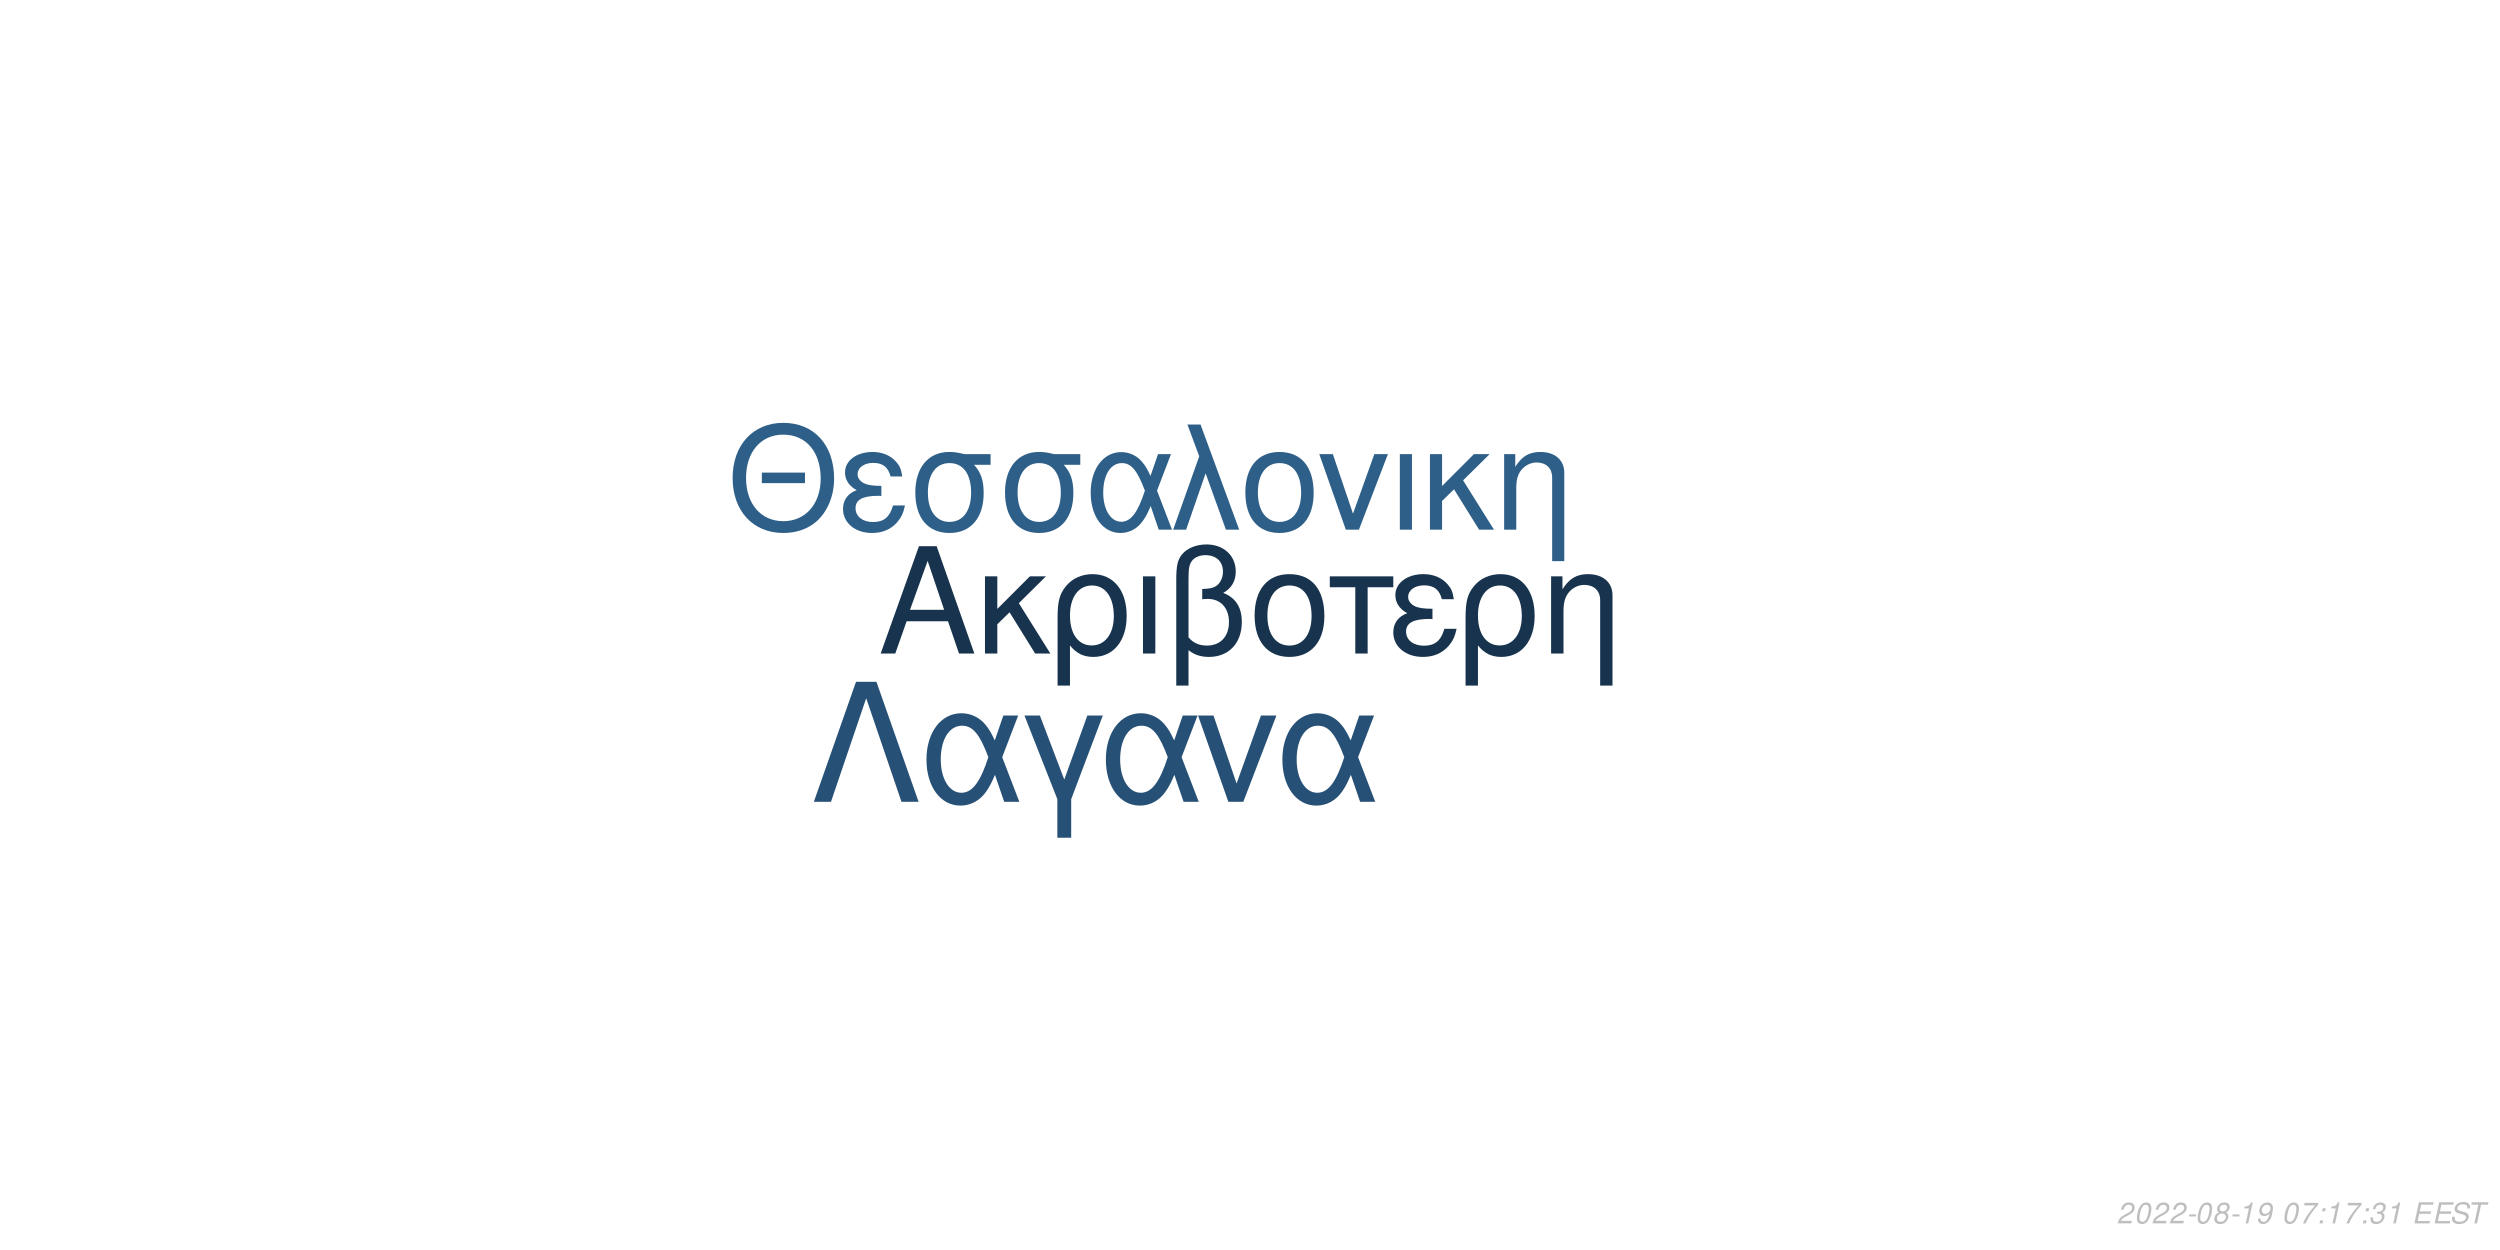
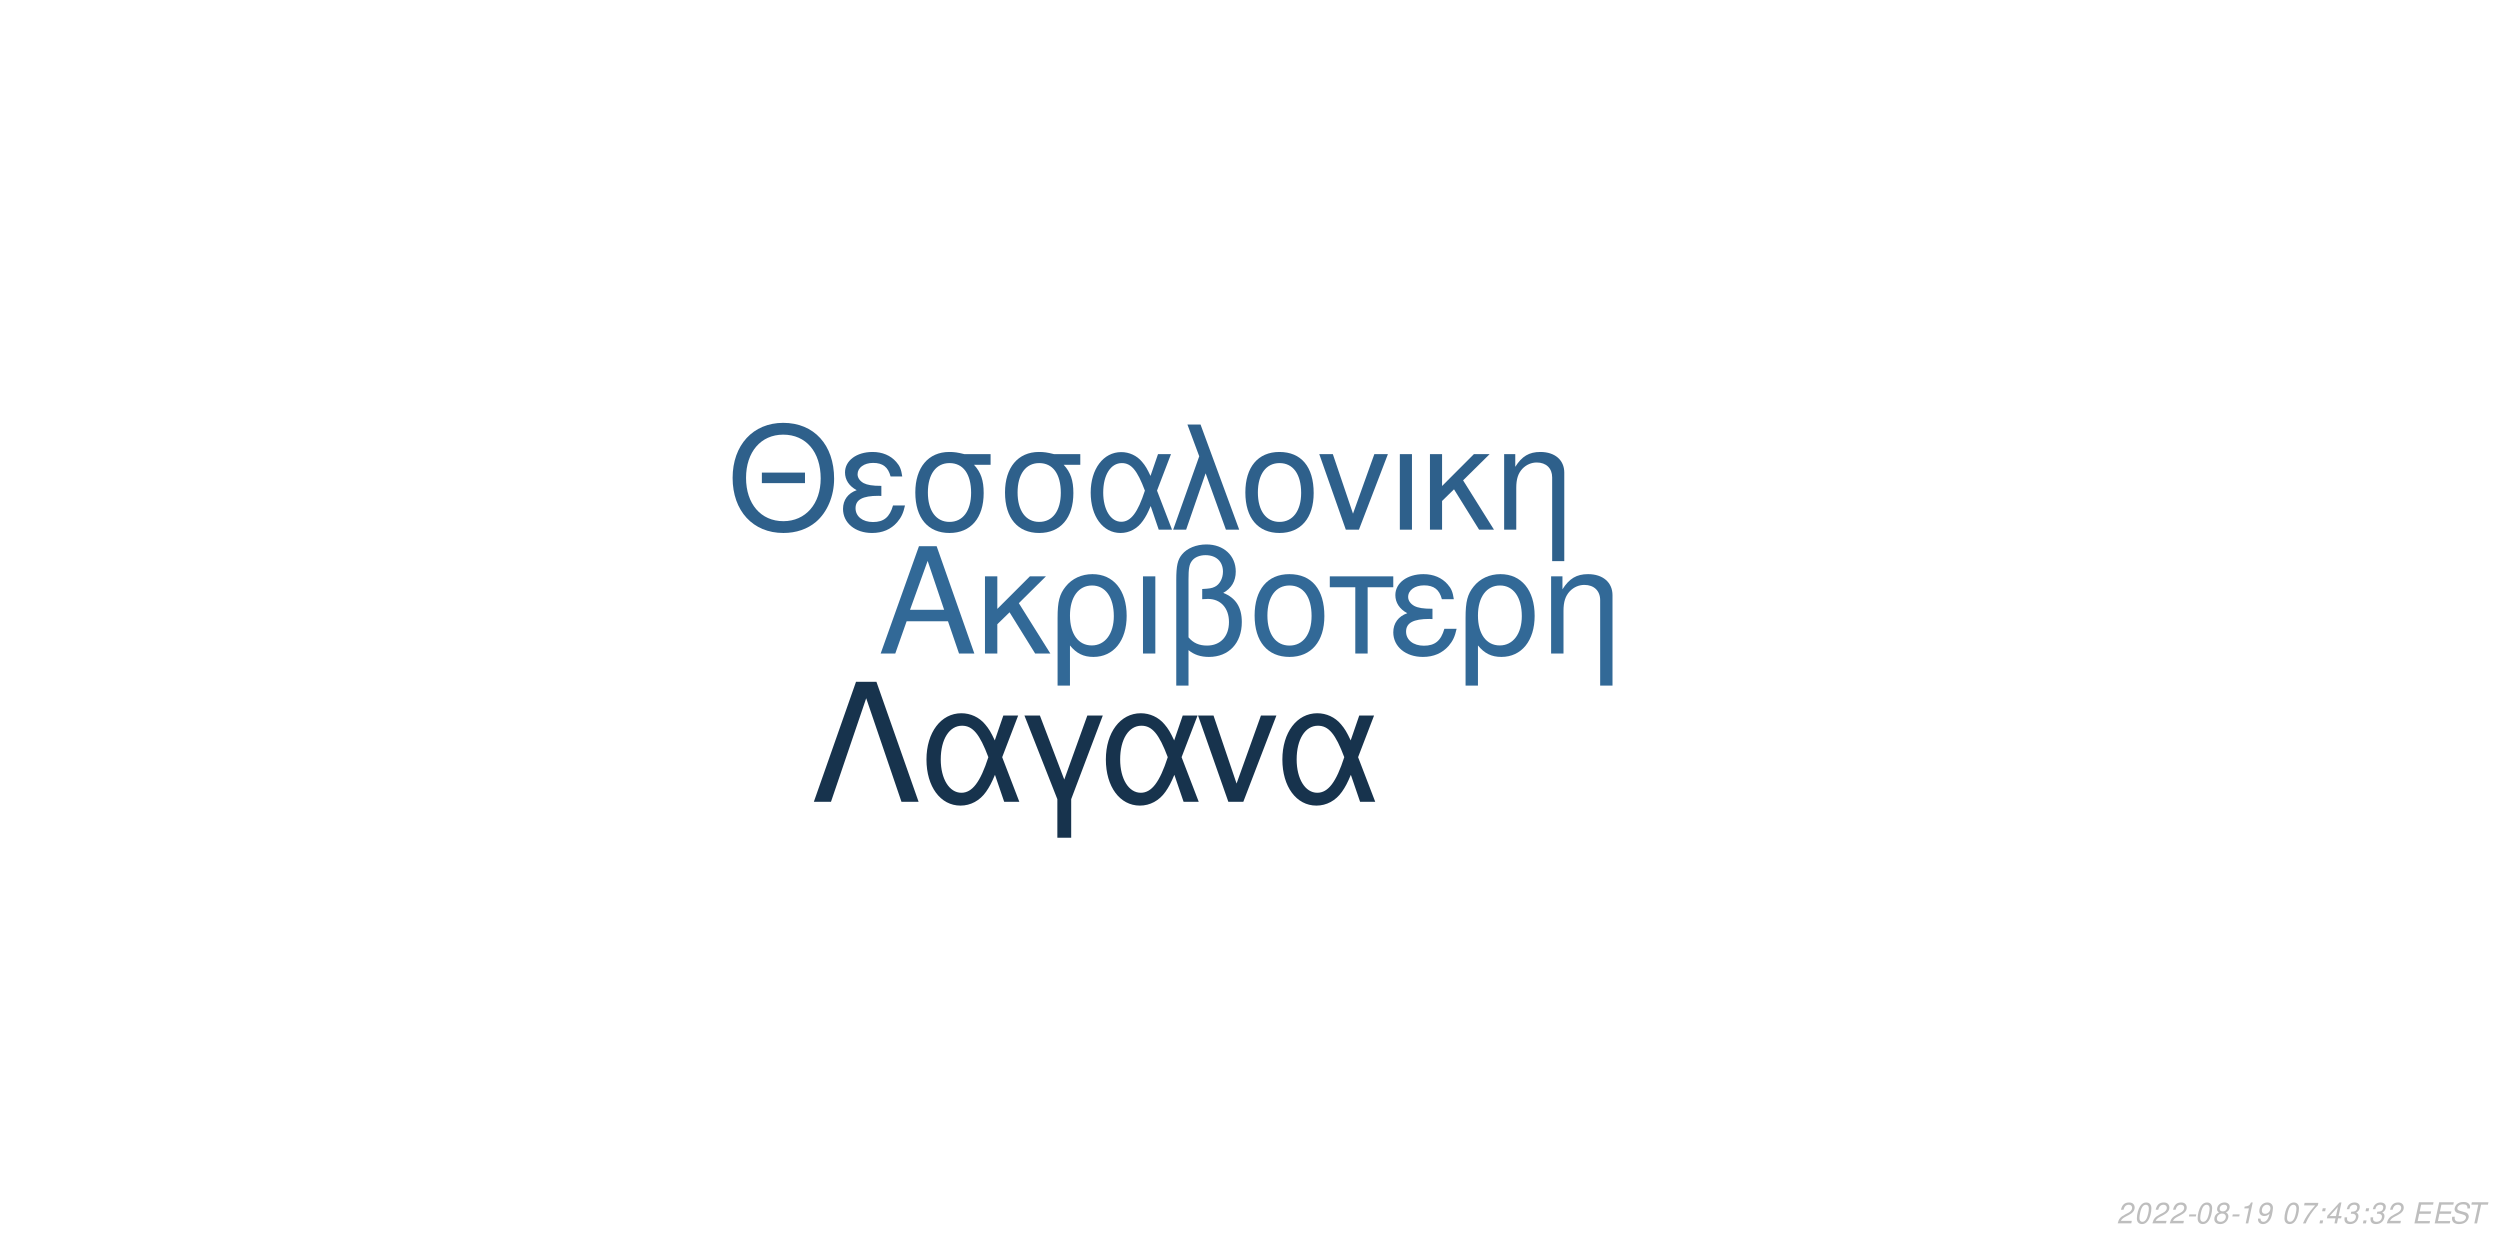
<svg xmlns="http://www.w3.org/2000/svg" xmlns:xlink="http://www.w3.org/1999/xlink" width="864pt" height="432pt" viewBox="0 0 864 432" version="1.1">
  <defs>
    <g>
      <symbol overflow="visible" id="glyph0-0">
        <path style="stroke:none;" d="" />
      </symbol>
      <symbol overflow="visible" id="glyph0-1">
        <path style="stroke:none;" d="M 24.125 -11.141 L 27.938 0 L 33.234 0 L 20.203 -37.094 L 14.094 -37.094 L 0.859 0 L 5.906 0 L 9.828 -11.141 Z M 22.797 -15.109 L 11 -15.109 L 17.094 -32.016 Z M 22.797 -15.109 " />
      </symbol>
      <symbol overflow="visible" id="glyph0-2">
        <path style="stroke:none;" d="M 7.172 -15.422 L 7.172 -26.672 L 2.906 -26.672 L 2.906 0 L 7.172 0 L 7.172 -10.125 L 11.406 -14.25 L 20.25 0 L 25.5 0 L 14.609 -17.406 L 23.969 -26.672 L 18.422 -26.672 Z M 7.172 -15.422 " />
      </symbol>
      <symbol overflow="visible" id="glyph0-3">
        <path style="stroke:none;" d="M 3 11.094 L 7.281 11.094 L 7.281 -2.797 C 9.516 -0.047 11.953 1.172 15.375 1.172 C 22.344 1.172 26.875 -4.422 26.875 -13.031 C 26.875 -21.891 22.297 -27.438 15.062 -27.438 C 11.297 -27.438 7.984 -25.906 5.797 -23.156 C 3.672 -20.516 3 -17.969 3 -12.359 Z M 14.906 -23.516 C 19.547 -23.516 22.438 -19.438 22.438 -12.922 C 22.438 -6.812 19.391 -2.797 14.812 -2.797 C 10.172 -2.797 7.281 -6.766 7.281 -13.125 C 7.281 -19.484 10.234 -23.516 14.906 -23.516 Z M 14.906 -23.516 " />
      </symbol>
      <symbol overflow="visible" id="glyph0-4">
        <path style="stroke:none;" d="M 3.516 0 L 7.781 0 L 7.781 -26.672 L 3.516 -26.672 Z M 3.516 0 " />
      </symbol>
      <symbol overflow="visible" id="glyph0-5">
        <path style="stroke:none;" d="M 4.016 11.094 L 8.25 11.094 L 8.25 -1.172 C 10.172 0.406 12.422 1.172 15.312 1.172 C 22.188 1.172 26.672 -3.609 26.672 -10.891 C 26.672 -15.984 24.578 -19.234 20.25 -20.969 C 23.109 -22.547 24.578 -25.031 24.578 -28.344 C 24.578 -33.844 20.406 -37.703 14.453 -37.703 C 10.938 -37.703 7.734 -36.391 6 -34.25 C 4.484 -32.422 4.016 -30.328 4.016 -25.391 Z M 8.25 -25.656 C 8.25 -29.359 8.5 -30.844 9.469 -32.062 C 10.375 -33.281 12.156 -34 14.094 -34 C 17.812 -34 20.156 -31.812 20.156 -28.297 C 20.156 -25.953 18.984 -23.812 17.297 -23.047 C 16.281 -22.547 15.469 -22.438 12.984 -22.297 L 12.984 -18.781 C 13.734 -18.828 14.344 -18.875 14.969 -18.875 C 19.344 -18.875 22.234 -15.719 22.234 -10.891 C 22.234 -5.906 19.281 -2.75 14.656 -2.75 C 11.953 -2.75 9.922 -3.609 8.25 -5.594 Z M 8.25 -25.656 " />
      </symbol>
      <symbol overflow="visible" id="glyph0-6">
        <path style="stroke:none;" d="M 14.094 -27.438 C 6.562 -27.438 2.094 -22.094 2.094 -13.125 C 2.094 -4.125 6.562 1.172 14.141 1.172 C 21.672 1.172 26.203 -4.172 26.203 -12.922 C 26.203 -22.188 21.828 -27.438 14.094 -27.438 Z M 14.141 -23.516 C 18.938 -23.516 21.781 -19.594 21.781 -12.984 C 21.781 -6.672 18.828 -2.75 14.141 -2.75 C 9.422 -2.75 6.516 -6.672 6.516 -13.125 C 6.516 -19.594 9.422 -23.516 14.141 -23.516 Z M 14.141 -23.516 " />
      </symbol>
      <symbol overflow="visible" id="glyph0-7">
        <path style="stroke:none;" d="M 7.891 0 L 12.156 0 L 12.156 -22.906 L 21.016 -22.906 L 21.016 -26.672 L -0.922 -26.672 L -0.922 -22.906 L 7.891 -22.906 Z M 7.891 0 " />
      </symbol>
      <symbol overflow="visible" id="glyph0-8">
        <path style="stroke:none;" d="M 14.562 -15.469 C 11.344 -15.469 9.562 -15.781 8.297 -16.438 C 6.922 -17.203 6.156 -18.328 6.156 -19.547 C 6.156 -21.891 8.453 -23.562 11.656 -23.562 C 15.062 -23.562 16.953 -22.094 17.812 -18.781 L 21.938 -18.781 C 21.578 -21.266 21.062 -22.5 19.797 -23.922 C 17.812 -26.203 14.906 -27.438 11.453 -27.438 C 5.797 -27.438 1.734 -24.375 1.734 -20.203 C 1.734 -17.609 3.156 -15.375 5.859 -13.938 C 2.797 -12.875 1.016 -10.484 1.016 -7.328 C 1.016 -2.391 5.297 1.172 11.25 1.172 C 14.969 1.172 17.906 -0.109 20.156 -2.641 C 21.578 -4.328 22.297 -5.797 22.906 -8.547 L 18.672 -8.547 C 17.5 -4.422 15.422 -2.703 11.609 -2.703 C 7.938 -2.703 5.438 -4.688 5.438 -7.578 C 5.438 -10.578 7.938 -11.953 13.484 -11.953 C 13.641 -11.953 14.094 -11.953 14.562 -11.906 Z M 14.562 -15.469 " />
      </symbol>
      <symbol overflow="visible" id="glyph0-9">
        <path style="stroke:none;" d="M 3.562 -26.672 L 3.562 0 L 7.844 0 L 7.844 -14.703 C 7.844 -17.906 8.5 -19.891 10.031 -21.531 C 11.406 -22.953 13.188 -23.719 15.062 -23.719 C 18.375 -23.719 20.516 -21.672 20.516 -18.469 L 20.516 11.094 L 24.781 11.094 L 24.781 -20.156 C 24.781 -24.578 21.469 -27.438 16.328 -27.438 C 12.359 -27.438 9.828 -25.906 7.484 -22.188 L 7.484 -26.672 Z M 3.562 -26.672 " />
      </symbol>
      <symbol overflow="visible" id="glyph1-0">
        <path style="stroke:none;" d="" />
      </symbol>
      <symbol overflow="visible" id="glyph1-1">
        <path style="stroke:none;" d="M 26.859 -19.734 L 11.953 -19.734 L 11.953 -16.094 L 26.859 -16.094 Z M 19.328 -36.922 C 8.922 -36.922 1.844 -29.25 1.844 -17.891 C 1.844 -6.484 8.875 1.141 19.391 1.141 C 23.812 1.141 27.703 -0.203 30.641 -2.688 C 34.578 -6.031 36.922 -11.656 36.922 -17.594 C 36.922 -29.297 30 -36.922 19.328 -36.922 Z M 19.328 -32.844 C 27.203 -32.844 32.281 -26.906 32.281 -17.688 C 32.281 -8.922 27.062 -2.938 19.391 -2.938 C 11.609 -2.938 6.484 -8.922 6.484 -17.891 C 6.484 -26.859 11.609 -32.844 19.328 -32.844 Z M 19.328 -32.844 " />
      </symbol>
      <symbol overflow="visible" id="glyph1-2">
        <path style="stroke:none;" d="M 14.25 -15.141 C 11.109 -15.141 9.375 -15.453 8.125 -16.094 C 6.781 -16.844 6.031 -17.938 6.031 -19.141 C 6.031 -21.422 8.266 -23.078 11.406 -23.078 C 14.75 -23.078 16.594 -21.625 17.438 -18.391 L 21.469 -18.391 C 21.125 -20.828 20.625 -22.031 19.391 -23.422 C 17.438 -25.656 14.594 -26.859 11.219 -26.859 C 5.688 -26.859 1.688 -23.875 1.688 -19.781 C 1.688 -17.234 3.094 -15.047 5.734 -13.656 C 2.734 -12.609 1 -10.266 1 -7.172 C 1 -2.344 5.188 1.141 11.016 1.141 C 14.656 1.141 17.547 -0.094 19.734 -2.594 C 21.125 -4.234 21.828 -5.688 22.422 -8.375 L 18.281 -8.375 C 17.141 -4.328 15.094 -2.641 11.359 -2.641 C 7.766 -2.641 5.328 -4.578 5.328 -7.422 C 5.328 -10.359 7.766 -11.703 13.203 -11.703 C 13.359 -11.703 13.797 -11.703 14.25 -11.656 Z M 14.25 -15.141 " />
      </symbol>
      <symbol overflow="visible" id="glyph1-3">
        <path style="stroke:none;" d="M 29 -26.109 L 19.938 -26.109 C 17.594 -26.703 16.438 -26.859 14.703 -26.859 C 7.469 -26.859 2.984 -21.469 2.984 -12.859 C 2.984 -4.031 7.375 1.141 14.797 1.141 C 22.172 1.141 26.609 -4.078 26.609 -12.656 C 26.609 -17.047 25.656 -19.828 23.266 -22.422 L 29 -22.422 Z M 14.797 -23.016 C 19.531 -23.016 22.266 -19.234 22.266 -12.75 C 22.266 -6.531 19.438 -2.688 14.797 -2.688 C 10.172 -2.688 7.328 -6.531 7.328 -12.859 C 7.328 -19.188 10.172 -23.016 14.797 -23.016 Z M 14.797 -23.016 " />
      </symbol>
      <symbol overflow="visible" id="glyph1-4">
        <path style="stroke:none;" d="M 29.344 -26.109 L 24.859 -26.109 L 22.266 -18.578 C 21.125 -21.031 20.484 -22.125 19.328 -23.469 C 17.547 -25.609 14.906 -26.812 12.156 -26.812 C 5.984 -26.812 1.594 -20.984 1.594 -12.812 C 1.594 -4.578 5.828 1.141 11.906 1.141 C 14.953 1.141 17.734 -0.344 19.625 -3.047 C 20.672 -4.531 21.281 -5.688 22.328 -8.172 L 25.109 0 L 29.703 0 L 24.516 -13.5 Z M 20.328 -13.5 C 17.891 -5.922 15.453 -2.734 12.156 -2.734 C 8.516 -2.734 5.922 -6.922 5.922 -12.812 C 5.922 -18.938 8.516 -23.016 12.359 -23.016 C 15.594 -23.016 17.688 -20.531 20.328 -13.5 Z M 20.328 -13.5 " />
      </symbol>
      <symbol overflow="visible" id="glyph1-5">
        <path style="stroke:none;" d="M 1.094 0 L 5.578 0 L 12.312 -19.484 L 19.328 0 L 23.922 0 L 10.562 -36.328 L 6.031 -36.328 L 10.109 -25.359 Z M 1.094 0 " />
      </symbol>
      <symbol overflow="visible" id="glyph1-6">
        <path style="stroke:none;" d="M 13.797 -26.859 C 6.422 -26.859 2.047 -21.625 2.047 -12.859 C 2.047 -4.031 6.422 1.141 13.859 1.141 C 21.234 1.141 25.656 -4.078 25.656 -12.656 C 25.656 -21.719 21.375 -26.859 13.797 -26.859 Z M 13.859 -23.016 C 18.531 -23.016 21.328 -19.188 21.328 -12.703 C 21.328 -6.531 18.438 -2.688 13.859 -2.688 C 9.219 -2.688 6.375 -6.531 6.375 -12.859 C 6.375 -19.188 9.219 -23.016 13.859 -23.016 Z M 13.859 -23.016 " />
      </symbol>
      <symbol overflow="visible" id="glyph1-7">
        <path style="stroke:none;" d="M 14.297 0 L 24.312 -26.109 L 19.625 -26.109 L 12.25 -5.531 L 5.281 -26.109 L 0.594 -26.109 L 9.766 0 Z M 14.297 0 " />
      </symbol>
      <symbol overflow="visible" id="glyph1-8">
        <path style="stroke:none;" d="M 3.438 0 L 7.625 0 L 7.625 -26.109 L 3.438 -26.109 Z M 3.438 0 " />
      </symbol>
      <symbol overflow="visible" id="glyph1-9">
        <path style="stroke:none;" d="M 7.031 -15.094 L 7.031 -26.109 L 2.844 -26.109 L 2.844 0 L 7.031 0 L 7.031 -9.922 L 11.156 -13.953 L 19.828 0 L 24.969 0 L 14.297 -17.047 L 23.469 -26.109 L 18.031 -26.109 Z M 7.031 -15.094 " />
      </symbol>
      <symbol overflow="visible" id="glyph1-10">
        <path style="stroke:none;" d="M 3.484 -26.109 L 3.484 0 L 7.672 0 L 7.672 -14.406 C 7.672 -17.547 8.328 -19.484 9.812 -21.078 C 11.156 -22.469 12.906 -23.219 14.75 -23.219 C 17.984 -23.219 20.078 -21.234 20.078 -18.094 L 20.078 10.859 L 24.266 10.859 L 24.266 -19.734 C 24.266 -24.062 21.031 -26.859 16 -26.859 C 12.109 -26.859 9.609 -25.359 7.328 -21.719 L 7.328 -26.109 Z M 3.484 -26.109 " />
      </symbol>
      <symbol overflow="visible" id="glyph2-0">
        <path style="stroke:none;" d="" />
      </symbol>
      <symbol overflow="visible" id="glyph2-1">
        <path style="stroke:none;" d="M 22.531 -41.484 L 15.484 -41.484 L 0.906 0 L 6.828 0 L 19 -35.797 L 31.188 0 L 37.109 0 Z M 22.531 -41.484 " />
      </symbol>
      <symbol overflow="visible" id="glyph2-2">
        <path style="stroke:none;" d="M 33.516 -29.812 L 28.391 -29.812 L 25.438 -21.219 C 24.125 -24.016 23.391 -25.266 22.078 -26.797 C 20.031 -29.25 17.016 -30.609 13.891 -30.609 C 6.828 -30.609 1.828 -23.953 1.828 -14.625 C 1.828 -5.234 6.656 1.312 13.594 1.312 C 17.078 1.312 20.266 -0.391 22.422 -3.469 C 23.609 -5.172 24.297 -6.484 25.5 -9.328 L 28.688 0 L 33.922 0 L 28 -15.422 Z M 23.219 -15.422 C 20.422 -6.766 17.641 -3.125 13.891 -3.125 C 9.734 -3.125 6.766 -7.906 6.766 -14.625 C 6.766 -21.625 9.734 -26.297 14.109 -26.297 C 17.812 -26.297 20.203 -23.453 23.219 -15.422 Z M 23.219 -15.422 " />
      </symbol>
      <symbol overflow="visible" id="glyph2-3">
        <path style="stroke:none;" d="M 12.062 12.406 L 16.844 12.406 L 16.844 -0.906 L 27.766 -29.812 L 22.422 -29.812 L 14.453 -7.688 L 6.031 -29.812 L 0.688 -29.812 L 12.062 -0.906 Z M 12.062 12.406 " />
      </symbol>
      <symbol overflow="visible" id="glyph2-4">
        <path style="stroke:none;" d="M 16.328 0 L 27.766 -29.812 L 22.422 -29.812 L 14 -6.312 L 6.031 -29.812 L 0.688 -29.812 L 11.156 0 Z M 16.328 0 " />
      </symbol>
      <symbol overflow="visible" id="glyph3-0">
        <path style="stroke:none;" d="" />
      </symbol>
      <symbol overflow="visible" id="glyph3-1">
        <path style="stroke:none;" d="M 5.234 -0.875 L 1.469 -0.875 C 1.641 -1.375 2.203 -1.891 3.109 -2.344 L 4.234 -2.938 C 5.562 -3.625 6.219 -4.469 6.219 -5.484 C 6.219 -5.938 6.062 -6.359 5.797 -6.656 C 5.469 -7.047 4.984 -7.234 4.312 -7.234 C 2.766 -7.234 1.891 -6.453 1.484 -4.734 L 2.375 -4.734 C 2.484 -5.188 2.609 -5.484 2.797 -5.75 C 3.094 -6.203 3.609 -6.453 4.188 -6.453 C 4.891 -6.453 5.344 -6.031 5.344 -5.375 C 5.344 -4.703 4.859 -4.094 4.016 -3.656 L 2.984 -3.125 C 1.234 -2.188 0.797 -1.656 0.344 -0.016 L 5.047 -0.016 Z M 5.234 -0.875 " />
      </symbol>
      <symbol overflow="visible" id="glyph3-2">
        <path style="stroke:none;" d="M 4.203 -7.234 C 3.375 -7.234 2.688 -6.812 2.125 -5.984 C 1.484 -5.047 0.984 -3.188 0.984 -1.734 C 0.984 -1.109 1.172 -0.562 1.484 -0.266 C 1.797 0.047 2.281 0.234 2.766 0.234 C 3.625 0.234 4.281 -0.156 4.859 -1.016 C 5.516 -1.953 6 -3.797 6 -5.266 C 6 -6.5 5.328 -7.234 4.203 -7.234 Z M 4.094 -6.453 C 4.734 -6.453 5.125 -5.984 5.125 -5.156 C 5.125 -4.203 4.781 -2.625 4.406 -1.812 C 3.984 -0.938 3.516 -0.547 2.875 -0.547 C 2.25 -0.547 1.875 -1.031 1.875 -1.828 C 1.875 -2.797 2.203 -4.344 2.594 -5.203 C 2.984 -6.047 3.453 -6.453 4.094 -6.453 Z M 4.094 -6.453 " />
      </symbol>
      <symbol overflow="visible" id="glyph3-3">
        <path style="stroke:none;" d="M 3.516 -3.125 L 1.125 -3.125 L 0.969 -2.406 L 3.359 -2.406 Z M 3.516 -3.125 " />
      </symbol>
      <symbol overflow="visible" id="glyph3-4">
        <path style="stroke:none;" d="M 4.766 -3.797 C 5.078 -3.969 5.234 -4.078 5.438 -4.234 C 5.812 -4.594 6.062 -5.172 6.062 -5.734 C 6.062 -6.625 5.344 -7.234 4.266 -7.234 C 2.812 -7.234 1.703 -6.219 1.703 -4.875 C 1.703 -4.406 1.875 -4.125 2.359 -3.812 C 1.297 -3.312 0.75 -2.516 0.75 -1.469 C 0.75 -0.438 1.547 0.234 2.812 0.234 C 3.656 0.234 4.359 -0.094 4.938 -0.734 C 5.359 -1.234 5.609 -1.859 5.609 -2.438 C 5.609 -3.047 5.312 -3.516 4.766 -3.797 Z M 4.109 -6.453 C 4.797 -6.453 5.188 -6.125 5.188 -5.578 C 5.188 -5.266 5.062 -4.922 4.859 -4.672 C 4.562 -4.312 4.188 -4.156 3.656 -4.156 C 2.984 -4.156 2.594 -4.453 2.594 -4.984 C 2.594 -5.859 3.203 -6.453 4.109 -6.453 Z M 3.453 -3.406 C 4.234 -3.406 4.734 -2.984 4.734 -2.312 C 4.734 -1.312 3.922 -0.547 2.875 -0.547 C 2.125 -0.547 1.625 -0.969 1.625 -1.625 C 1.625 -2.609 2.438 -3.406 3.453 -3.406 Z M 3.453 -3.406 " />
      </symbol>
      <symbol overflow="visible" id="glyph3-5">
        <path style="stroke:none;" d="M 3.703 -5.188 L 2.594 0 L 3.469 0 L 5.016 -7.234 L 4.438 -7.234 C 3.906 -6.156 3.688 -6.016 2.234 -5.812 L 2.109 -5.188 Z M 3.703 -5.188 " />
      </symbol>
      <symbol overflow="visible" id="glyph3-6">
        <path style="stroke:none;" d="M 0.844 -1.656 C 0.844 -1.547 0.844 -1.438 0.844 -1.375 C 0.844 -0.406 1.531 0.234 2.578 0.234 C 3.203 0.234 3.766 0.016 4.297 -0.438 C 4.938 -1 5.312 -1.656 5.594 -2.719 C 5.844 -3.672 6.016 -4.766 6.016 -5.375 C 6.016 -5.844 5.844 -6.328 5.547 -6.656 C 5.203 -7.031 4.703 -7.234 4.062 -7.234 C 2.516 -7.234 1.297 -5.938 1.297 -4.266 C 1.297 -3.203 1.984 -2.547 3.047 -2.547 C 3.484 -2.547 3.953 -2.672 4.281 -2.891 C 4.406 -2.984 4.547 -3.078 4.828 -3.344 C 4.438 -1.484 3.703 -0.547 2.703 -0.547 C 2.109 -0.547 1.719 -0.938 1.719 -1.547 L 1.719 -1.656 Z M 3.953 -6.453 C 4.625 -6.453 5.141 -5.953 5.141 -5.281 C 5.141 -4.188 4.312 -3.312 3.297 -3.312 C 2.594 -3.312 2.172 -3.734 2.172 -4.453 C 2.172 -5.562 2.984 -6.453 3.953 -6.453 Z M 3.953 -6.453 " />
      </symbol>
      <symbol overflow="visible" id="glyph3-7">
        <path style="stroke:none;" d="" />
      </symbol>
      <symbol overflow="visible" id="glyph3-8">
        <path style="stroke:none;" d="M 6.703 -7.094 L 1.953 -7.094 L 1.766 -6.219 L 5.594 -6.219 C 3.344 -3.688 2.266 -2.109 1.375 0 L 2.344 0 C 3.031 -1.906 4.828 -4.594 6.547 -6.281 Z M 6.703 -7.094 " />
      </symbol>
      <symbol overflow="visible" id="glyph3-9">
        <path style="stroke:none;" d="M 2.359 -1.031 L 1.312 -1.031 L 1.094 0 L 2.141 0 Z M 3.266 -5.234 L 2.219 -5.234 L 2 -4.203 L 3.047 -4.203 Z M 3.266 -5.234 " />
      </symbol>
      <symbol overflow="visible" id="glyph3-10">
+         <path style="stroke:none;" d="M 3.625 -1.75 L 3.266 0 L 4.141 0 L 4.516 -1.75 L 5.562 -1.75 L 5.734 -2.531 L 4.688 -2.531 L 5.688 -7.234 L 5.016 -7.234 L 0.844 -2.672 L 0.641 -1.75 Z M 3.797 -2.531 L 1.594 -2.531 L 4.469 -5.703 Z M 3.797 -2.531 " />
+       </symbol>
+       <symbol overflow="visible" id="glyph3-11">
        <path style="stroke:none;" d="M 2.922 -3.312 C 3.125 -3.344 3.234 -3.344 3.375 -3.344 C 4.203 -3.344 4.688 -3 4.688 -2.406 C 4.688 -1.312 3.906 -0.547 2.781 -0.547 C 2.047 -0.547 1.594 -0.938 1.594 -1.562 C 1.594 -1.719 1.609 -1.844 1.656 -2.094 L 0.766 -2.094 C 0.734 -1.797 0.719 -1.641 0.719 -1.469 C 0.719 -0.375 1.406 0.234 2.641 0.234 C 3.547 0.234 4.297 -0.078 4.812 -0.656 C 5.266 -1.156 5.562 -1.875 5.562 -2.547 C 5.562 -3.125 5.344 -3.453 4.797 -3.734 C 5.641 -4.234 6.016 -4.844 6.016 -5.734 C 6.016 -6.656 5.312 -7.234 4.203 -7.234 C 3.375 -7.234 2.672 -6.938 2.188 -6.375 C 1.891 -6.031 1.703 -5.641 1.516 -4.906 L 2.391 -4.906 C 2.5 -5.359 2.594 -5.594 2.734 -5.812 C 3.047 -6.234 3.516 -6.453 4.078 -6.453 C 4.734 -6.453 5.141 -6.125 5.141 -5.578 C 5.141 -5.188 5.016 -4.797 4.797 -4.547 C 4.516 -4.234 4 -4.062 3.266 -4.062 L 3.078 -4.062 Z M 2.922 -3.312 " />
      </symbol>
-       <symbol overflow="visible" id="glyph3-11">
+       <symbol overflow="visible" id="glyph3-12">
        <path style="stroke:none;" d="M 2.547 -3.312 L 6.5 -3.312 L 6.688 -4.141 L 2.719 -4.141 L 3.219 -6.469 L 7.344 -6.469 L 7.516 -7.297 L 2.453 -7.297 L 0.906 0 L 6.125 0 L 6.297 -0.812 L 2.016 -0.812 Z M 2.547 -3.312 " />
      </symbol>
-       <symbol overflow="visible" id="glyph3-12">
+       <symbol overflow="visible" id="glyph3-13">
        <path style="stroke:none;" d="M 7.062 -5.156 C 7.125 -5.438 7.141 -5.562 7.141 -5.703 C 7.141 -6.156 6.938 -6.594 6.594 -6.891 C 6.188 -7.25 5.656 -7.406 4.875 -7.406 C 3.844 -7.406 3.047 -7.125 2.5 -6.562 C 2.094 -6.141 1.781 -5.438 1.781 -4.922 C 1.781 -4.297 2.219 -3.766 2.891 -3.562 L 4.594 -3.094 C 5.406 -2.859 5.734 -2.578 5.734 -2.094 C 5.734 -1.781 5.547 -1.406 5.266 -1.141 C 4.844 -0.766 4.266 -0.578 3.453 -0.578 C 2.328 -0.578 1.812 -0.984 1.812 -1.906 C 1.812 -2.047 1.812 -2.125 1.844 -2.312 L 0.984 -2.312 C 0.906 -2.062 0.891 -1.906 0.891 -1.688 C 0.891 -0.484 1.797 0.234 3.297 0.234 C 4.359 0.234 5.234 -0.062 5.812 -0.609 C 6.344 -1.078 6.688 -1.797 6.688 -2.375 C 6.688 -2.641 6.609 -2.906 6.453 -3.156 C 6.234 -3.5 5.938 -3.703 5.469 -3.828 L 3.75 -4.312 C 2.984 -4.547 2.734 -4.734 2.734 -5.188 C 2.734 -5.547 2.875 -5.844 3.188 -6.109 C 3.547 -6.438 4.031 -6.594 4.703 -6.594 C 5.266 -6.594 5.688 -6.484 5.906 -6.297 C 6.094 -6.125 6.219 -5.797 6.219 -5.516 C 6.219 -5.422 6.203 -5.344 6.188 -5.156 Z M 7.062 -5.156 " />
      </symbol>
-       <symbol overflow="visible" id="glyph3-13">
+       <symbol overflow="visible" id="glyph3-14">
        <path style="stroke:none;" d="M 4.938 -6.469 L 7.312 -6.469 L 7.484 -7.297 L 1.75 -7.297 L 1.578 -6.469 L 3.984 -6.469 L 2.609 0 L 3.547 0 Z M 4.938 -6.469 " />
      </symbol>
    </g>
  </defs>
  <g id="surface1">
    <rect x="0" y="0" width="864" height="432" style="fill:rgb(100%,100%,100%);fill-opacity:1;stroke:none;" />
-     <g style="fill:rgb(9.02%,20%,30.196%);fill-opacity:1;">
+     <g style="fill:rgb(19.608%,41.176%,59.216%);fill-opacity:1;">
      <use xlink:href="#glyph0-1" x="303.5" y="225.861" />
      <use xlink:href="#glyph0-2" x="337.5" y="225.861" />
      <use xlink:href="#glyph0-3" x="362.5" y="225.861" />
      <use xlink:href="#glyph0-4" x="391.5" y="225.861" />
      <use xlink:href="#glyph0-5" x="402.5" y="225.861" />
      <use xlink:href="#glyph0-6" x="431.5" y="225.861" />
      <use xlink:href="#glyph0-7" x="460.5" y="225.861" />
      <use xlink:href="#glyph0-8" x="480.5" y="225.861" />
      <use xlink:href="#glyph0-3" x="503.5" y="225.861" />
      <use xlink:href="#glyph0-9" x="532.5" y="225.861" />
    </g>
-     <g style="fill:rgb(17.647%,37.255%,53.333%);fill-opacity:1;">
+     <g style="fill:rgb(18.039%,37.647%,54.51%);fill-opacity:1;">
      <use xlink:href="#glyph1-1" x="251.348" y="183.058" />
      <use xlink:href="#glyph1-2" x="290.348" y="183.058" />
      <use xlink:href="#glyph1-3" x="313.348" y="183.058" />
      <use xlink:href="#glyph1-3" x="344.348" y="183.058" />
      <use xlink:href="#glyph1-4" x="375.348" y="183.058" />
      <use xlink:href="#glyph1-5" x="404.348" y="183.058" />
      <use xlink:href="#glyph1-6" x="428.348" y="183.058" />
      <use xlink:href="#glyph1-7" x="455.348" y="183.058" />
      <use xlink:href="#glyph1-8" x="480.348" y="183.058" />
      <use xlink:href="#glyph1-9" x="491.348" y="183.058" />
      <use xlink:href="#glyph1-10" x="516.348" y="183.058" />
    </g>
-     <g style="fill:rgb(14.902%,31.373%,45.882%);fill-opacity:1;">
+     <g style="fill:rgb(9.02%,20%,30.196%);fill-opacity:1;">
      <use xlink:href="#glyph2-1" x="280.359" y="277.105" />
      <use xlink:href="#glyph2-2" x="318.359" y="277.105" />
      <use xlink:href="#glyph2-3" x="353.359" y="277.105" />
      <use xlink:href="#glyph2-2" x="380.359" y="277.105" />
      <use xlink:href="#glyph2-4" x="413.359" y="277.105" />
      <use xlink:href="#glyph2-2" x="441.359" y="277.105" />
    </g>
    <g style="fill:rgb(74.51%,74.51%,74.51%);fill-opacity:1;">
      <use xlink:href="#glyph3-1" x="731.52" y="422.81" />
      <use xlink:href="#glyph3-2" x="737.52" y="422.81" />
      <use xlink:href="#glyph3-1" x="743.52" y="422.81" />
      <use xlink:href="#glyph3-1" x="749.52" y="422.81" />
      <use xlink:href="#glyph3-3" x="755.52" y="422.81" />
      <use xlink:href="#glyph3-2" x="758.52" y="422.81" />
      <use xlink:href="#glyph3-4" x="764.52" y="422.81" />
      <use xlink:href="#glyph3-3" x="770.52" y="422.81" />
      <use xlink:href="#glyph3-5" x="773.52" y="422.81" />
      <use xlink:href="#glyph3-6" x="779.52" y="422.81" />
      <use xlink:href="#glyph3-7" x="785.52" y="422.81" />
      <use xlink:href="#glyph3-2" x="788.52" y="422.81" />
      <use xlink:href="#glyph3-8" x="794.52" y="422.81" />
      <use xlink:href="#glyph3-9" x="800.52" y="422.81" />
-       <use xlink:href="#glyph3-5" x="803.52" y="422.81" />
-       <use xlink:href="#glyph3-8" x="809.52" y="422.81" />
+       <use xlink:href="#glyph3-10" x="803.52" y="422.81" />
+       <use xlink:href="#glyph3-11" x="809.52" y="422.81" />
      <use xlink:href="#glyph3-9" x="815.52" y="422.81" />
-       <use xlink:href="#glyph3-10" x="818.52" y="422.81" />
-       <use xlink:href="#glyph3-5" x="824.52" y="422.81" />
+       <use xlink:href="#glyph3-11" x="818.52" y="422.81" />
+       <use xlink:href="#glyph3-1" x="824.52" y="422.81" />
      <use xlink:href="#glyph3-7" x="830.52" y="422.81" />
-       <use xlink:href="#glyph3-11" x="833.52" y="422.81" />
-       <use xlink:href="#glyph3-11" x="840.52" y="422.81" />
-       <use xlink:href="#glyph3-12" x="846.52" y="422.81" />
-       <use xlink:href="#glyph3-13" x="852.52" y="422.81" />
+       <use xlink:href="#glyph3-12" x="833.52" y="422.81" />
+       <use xlink:href="#glyph3-12" x="840.52" y="422.81" />
+       <use xlink:href="#glyph3-13" x="846.52" y="422.81" />
+       <use xlink:href="#glyph3-14" x="852.52" y="422.81" />
    </g>
  </g>
</svg>
